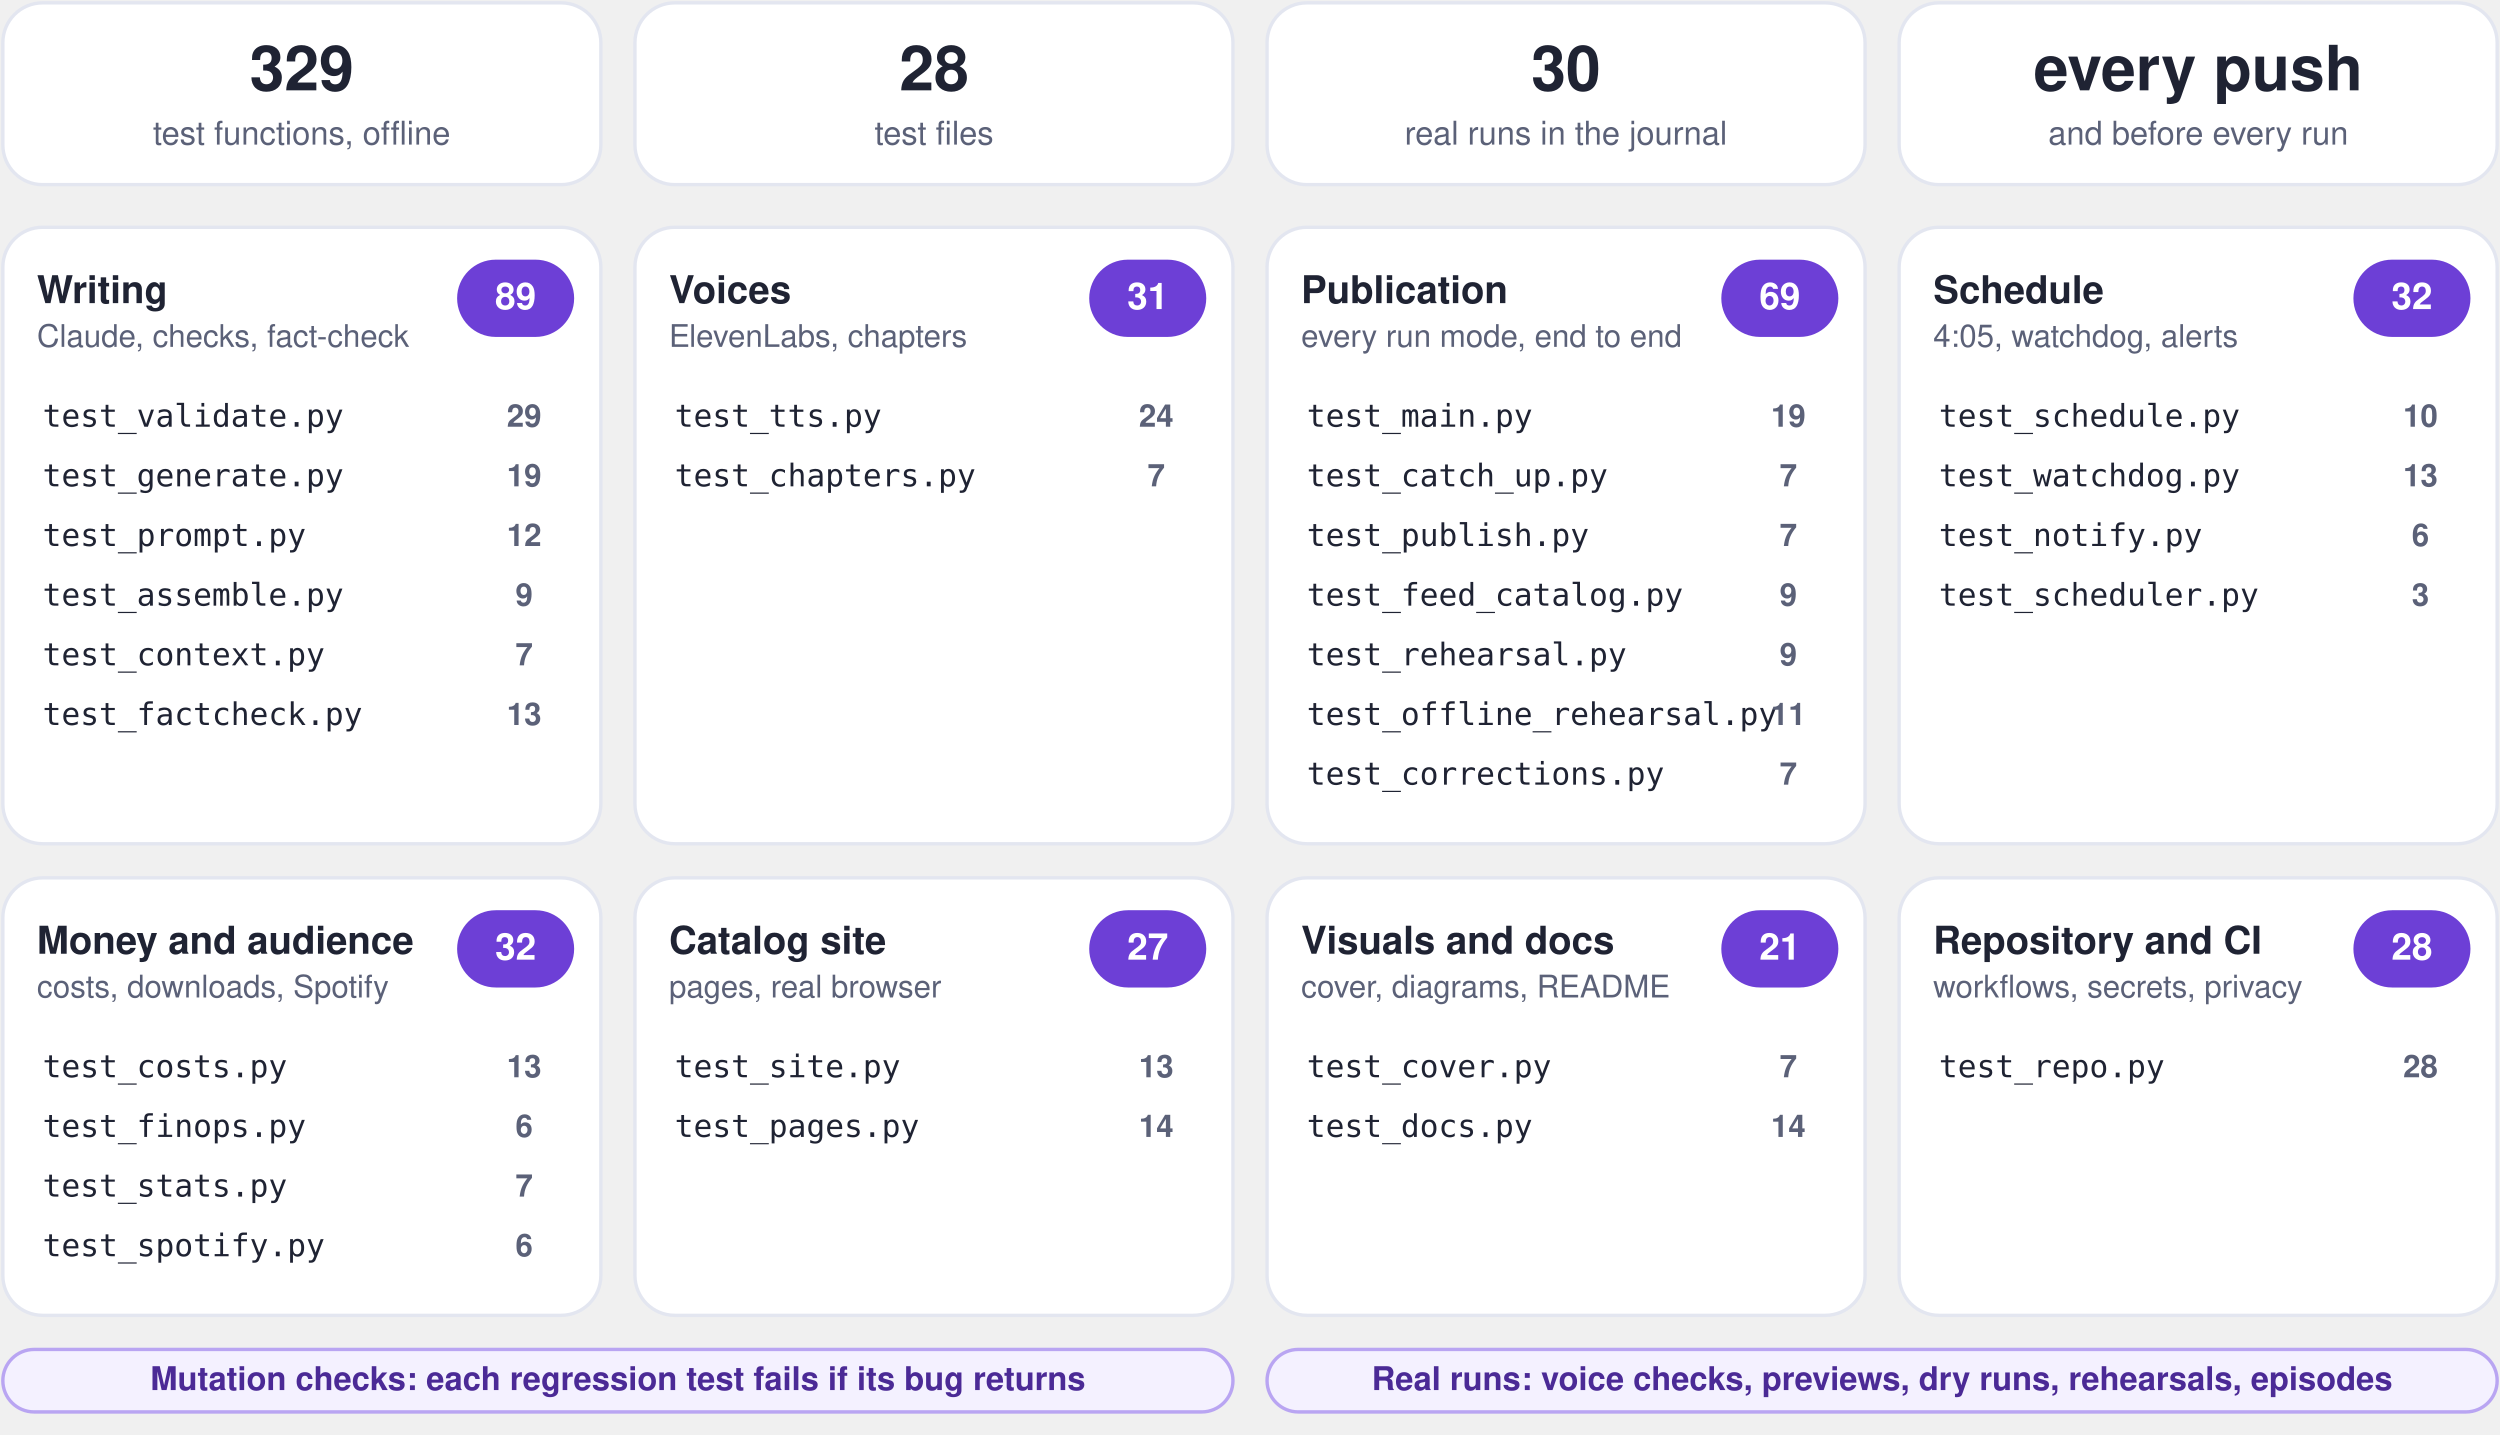
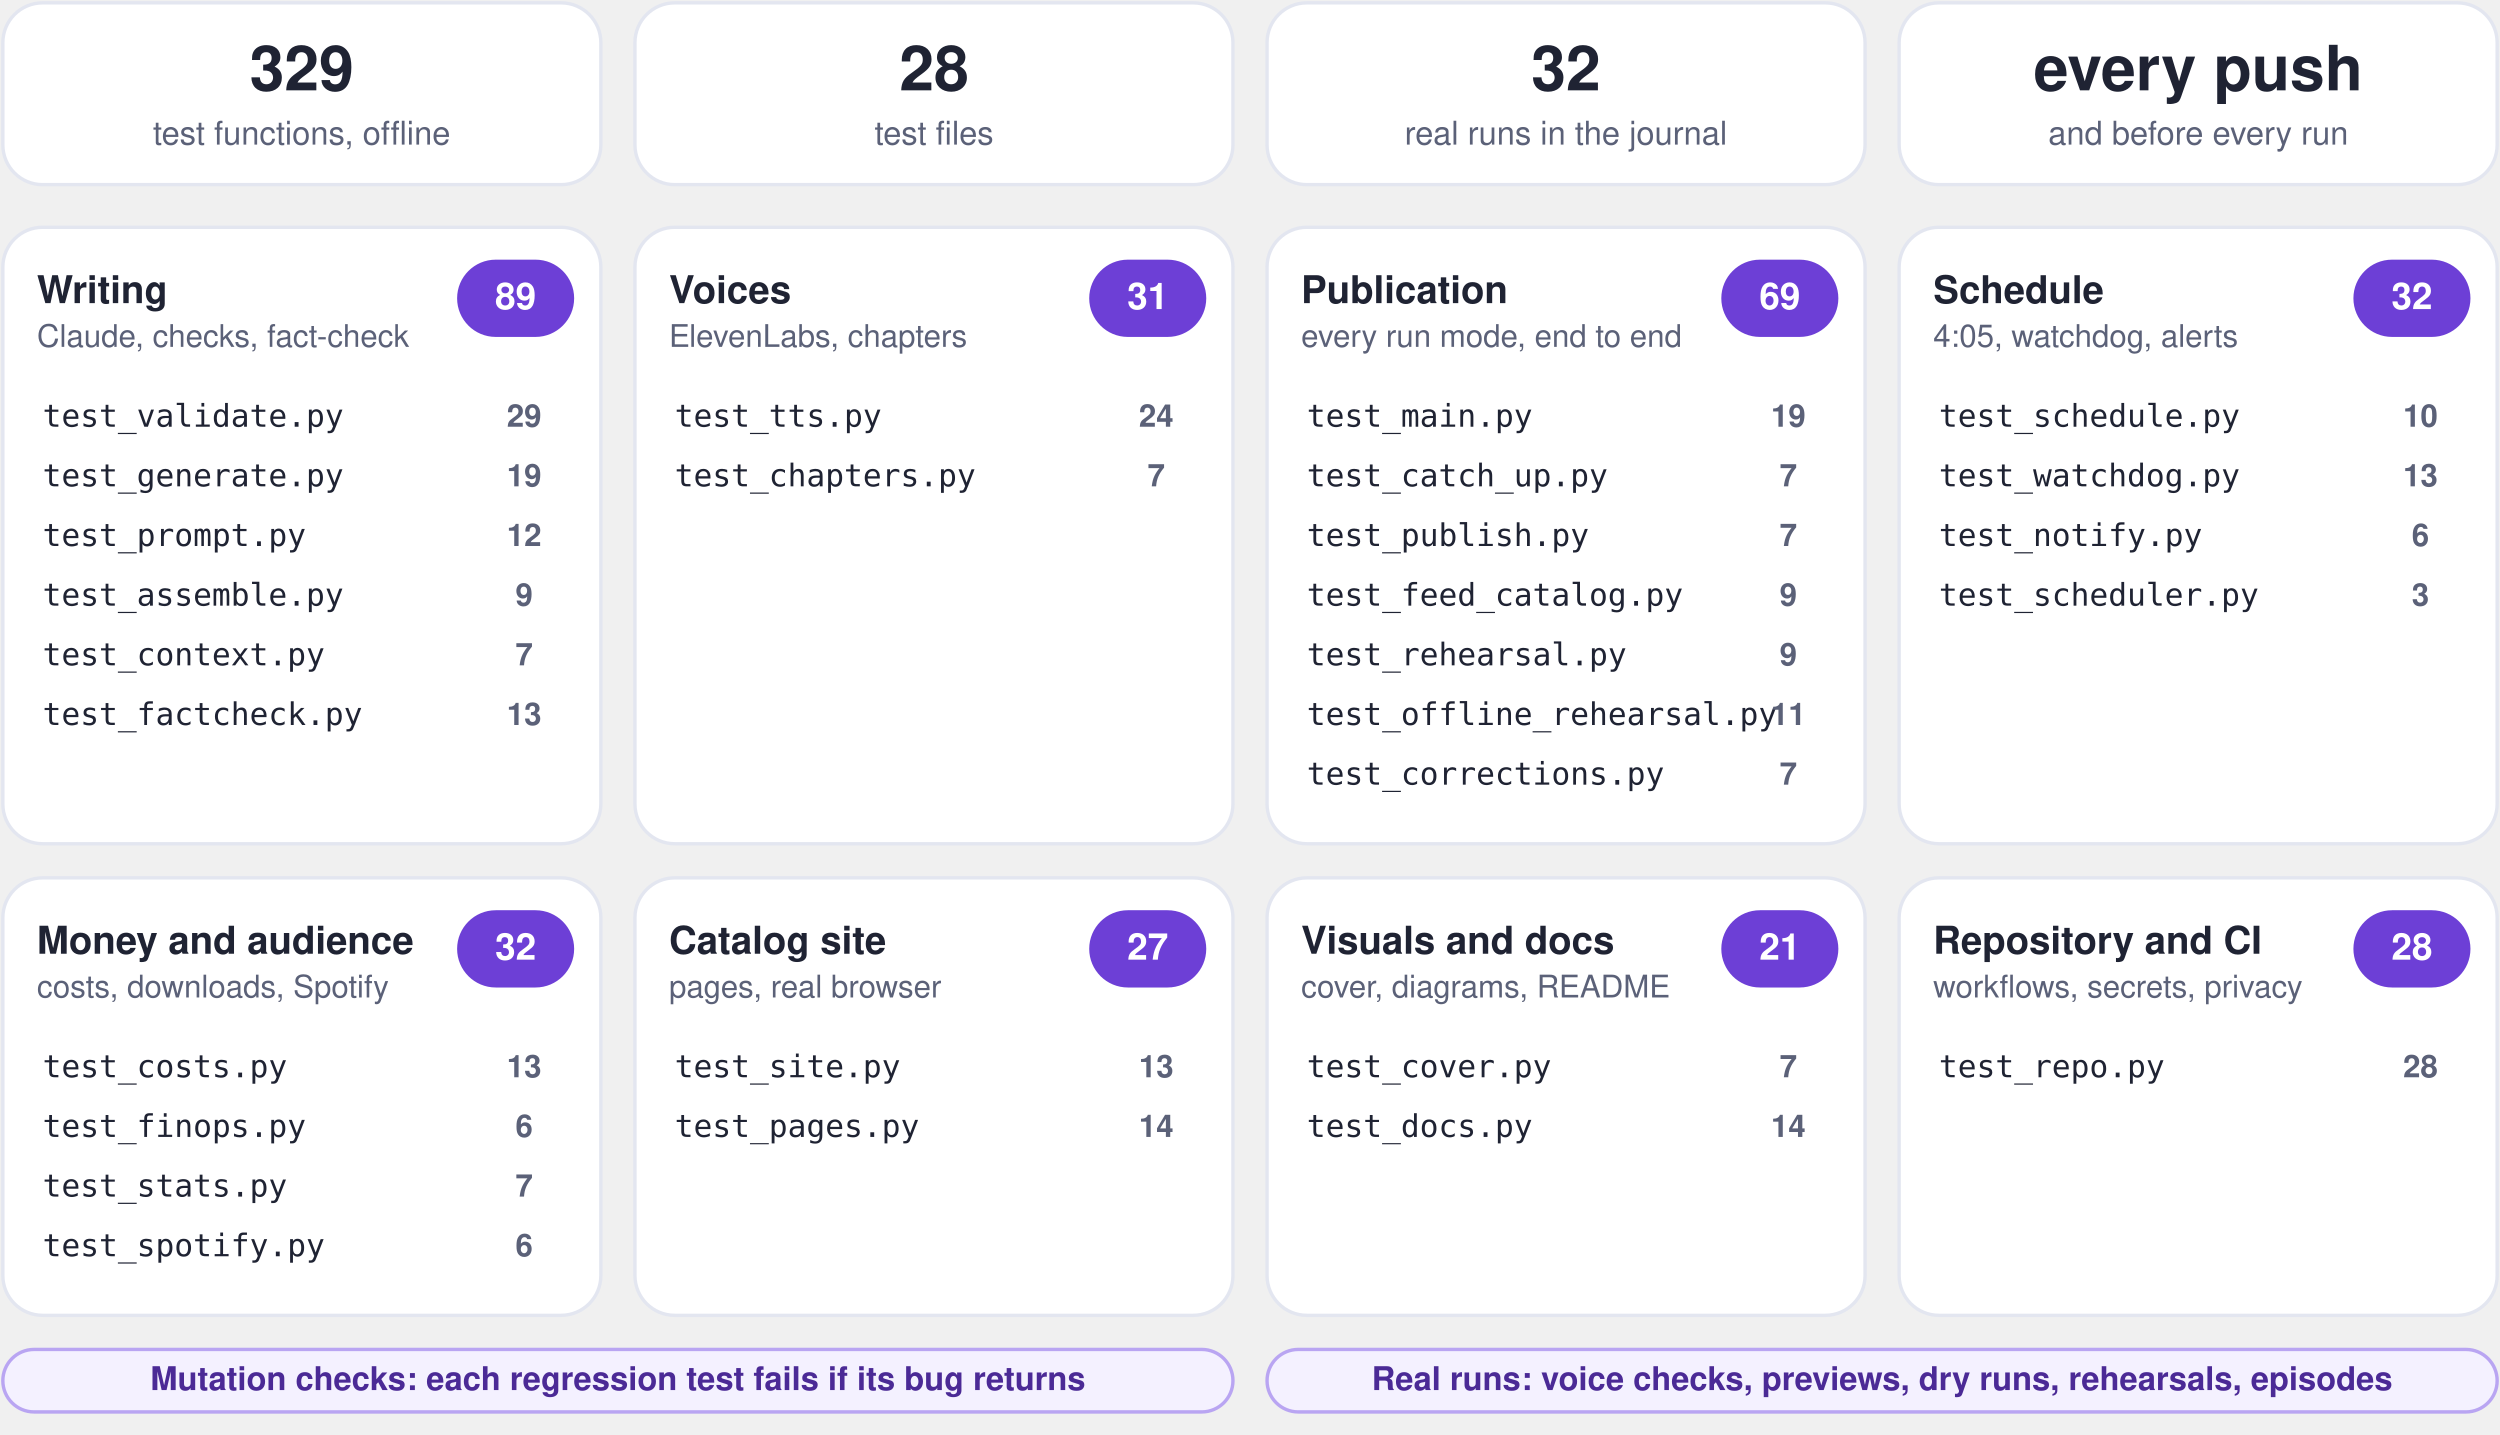
<svg xmlns="http://www.w3.org/2000/svg" viewBox="0 0 880 505" width="880" height="505" role="img" aria-label="Test plan: 329 offline tests in 28 files">
  <g class="box">
    <rect x="1.0" y="1.0" width="210.5" height="64.0" rx="14" fill="#ffffff" stroke="#e3e6f0" stroke-width="1.2" class="frame" />
    <text x="106.2" y="31.8" font-family="-apple-system, BlinkMacSystemFont, 'Segoe UI', Helvetica, Arial, sans-serif" font-size="22" font-weight="750" fill="#1f2333" text-anchor="middle">329</text>
    <text x="106.2" y="50.9" font-family="-apple-system, BlinkMacSystemFont, 'Segoe UI', Helvetica, Arial, sans-serif" font-size="11.5" font-weight="500" fill="#5b6178" text-anchor="middle">test functions, offline</text>
  </g>
  <g class="box">
    <rect x="223.5" y="1.0" width="210.5" height="64.0" rx="14" fill="#ffffff" stroke="#e3e6f0" stroke-width="1.2" class="frame" />
    <text x="328.8" y="31.8" font-family="-apple-system, BlinkMacSystemFont, 'Segoe UI', Helvetica, Arial, sans-serif" font-size="22" font-weight="750" fill="#1f2333" text-anchor="middle">28</text>
    <text x="328.8" y="50.9" font-family="-apple-system, BlinkMacSystemFont, 'Segoe UI', Helvetica, Arial, sans-serif" font-size="11.5" font-weight="500" fill="#5b6178" text-anchor="middle">test files</text>
  </g>
  <g class="box">
    <rect x="446.0" y="1.0" width="210.5" height="64.0" rx="14" fill="#ffffff" stroke="#e3e6f0" stroke-width="1.2" class="frame" />
-     <text x="551.2" y="31.8" font-family="-apple-system, BlinkMacSystemFont, 'Segoe UI', Helvetica, Arial, sans-serif" font-size="22" font-weight="750" fill="#1f2333" text-anchor="middle">30</text>
+     <text x="551.2" y="31.8" font-family="-apple-system, BlinkMacSystemFont, 'Segoe UI', Helvetica, Arial, sans-serif" font-size="22" font-weight="750" fill="#1f2333" text-anchor="middle">32</text>
    <text x="551.2" y="50.9" font-family="-apple-system, BlinkMacSystemFont, 'Segoe UI', Helvetica, Arial, sans-serif" font-size="11.5" font-weight="500" fill="#5b6178" text-anchor="middle">real runs in the journal</text>
  </g>
  <g class="box">
    <rect x="668.5" y="1.0" width="210.5" height="64.0" rx="14" fill="#ffffff" stroke="#e3e6f0" stroke-width="1.2" class="frame" />
    <text x="773.8" y="31.8" font-family="-apple-system, BlinkMacSystemFont, 'Segoe UI', Helvetica, Arial, sans-serif" font-size="22" font-weight="750" fill="#1f2333" text-anchor="middle">every push</text>
    <text x="773.8" y="50.9" font-family="-apple-system, BlinkMacSystemFont, 'Segoe UI', Helvetica, Arial, sans-serif" font-size="11.5" font-weight="500" fill="#5b6178" text-anchor="middle">and before every run</text>
  </g>
  <rect x="1.0" y="80.0" width="210.5" height="217.0" rx="14" fill="#ffffff" stroke="#e3e6f0" stroke-width="1.2" />
  <g class="box">
    <rect x="9.0" y="90.0" width="152.5" height="40.0" rx="12" fill="none" stroke="none" stroke-width="1.2" class="frame" />
    <text x="13.0" y="106.7" font-family="-apple-system, BlinkMacSystemFont, 'Segoe UI', Helvetica, Arial, sans-serif" font-size="13.5" font-weight="700" fill="#1f2333" text-anchor="start">Writing</text>
    <text x="13.0" y="122.1" font-family="-apple-system, BlinkMacSystemFont, 'Segoe UI', Helvetica, Arial, sans-serif" font-size="11" font-weight="400" fill="#5b6178" text-anchor="start">Claude, checks, fact-check</text>
  </g>
  <g class="box">
    <rect x="161.5" y="92.0" width="40.0" height="26.0" rx="13" fill="#6d3fd6" stroke="#6d3fd6" stroke-width="1.2" class="frame" />
    <text x="181.5" y="108.8" font-family="-apple-system, BlinkMacSystemFont, 'Segoe UI', Helvetica, Arial, sans-serif" font-size="13" font-weight="700" fill="#ffffff" text-anchor="middle">89</text>
  </g>
  <g class="box">
    <rect x="11.0" y="138.0" width="190.5" height="18.0" rx="12" fill="none" stroke="none" stroke-width="1.2" class="frame" />
    <text x="15.0" y="150.2" font-family="ui-monospace, SFMono-Regular, Menlo, Consolas, monospace" font-size="11" font-weight="500" fill="#1f2333" text-anchor="start">test_validate.py</text>
  </g>
  <g class="box">
    <rect x="167.5" y="138.0" width="34.0" height="18.0" rx="12" fill="none" stroke="none" stroke-width="1.2" class="frame" />
    <text x="184.5" y="150.2" font-family="-apple-system, BlinkMacSystemFont, 'Segoe UI', Helvetica, Arial, sans-serif" font-size="11" font-weight="700" fill="#5b6178" text-anchor="middle">29</text>
  </g>
  <g class="box">
    <rect x="11.0" y="159.0" width="190.5" height="18.0" rx="12" fill="none" stroke="none" stroke-width="1.2" class="frame" />
    <text x="15.0" y="171.2" font-family="ui-monospace, SFMono-Regular, Menlo, Consolas, monospace" font-size="11" font-weight="500" fill="#1f2333" text-anchor="start">test_generate.py</text>
  </g>
  <g class="box">
    <rect x="167.5" y="159.0" width="34.0" height="18.0" rx="12" fill="none" stroke="none" stroke-width="1.2" class="frame" />
    <text x="184.5" y="171.2" font-family="-apple-system, BlinkMacSystemFont, 'Segoe UI', Helvetica, Arial, sans-serif" font-size="11" font-weight="700" fill="#5b6178" text-anchor="middle">19</text>
  </g>
  <g class="box">
    <rect x="11.0" y="180.0" width="190.5" height="18.0" rx="12" fill="none" stroke="none" stroke-width="1.2" class="frame" />
    <text x="15.0" y="192.2" font-family="ui-monospace, SFMono-Regular, Menlo, Consolas, monospace" font-size="11" font-weight="500" fill="#1f2333" text-anchor="start">test_prompt.py</text>
  </g>
  <g class="box">
    <rect x="167.5" y="180.0" width="34.0" height="18.0" rx="12" fill="none" stroke="none" stroke-width="1.2" class="frame" />
    <text x="184.5" y="192.2" font-family="-apple-system, BlinkMacSystemFont, 'Segoe UI', Helvetica, Arial, sans-serif" font-size="11" font-weight="700" fill="#5b6178" text-anchor="middle">12</text>
  </g>
  <g class="box">
    <rect x="11.0" y="201.0" width="190.5" height="18.0" rx="12" fill="none" stroke="none" stroke-width="1.2" class="frame" />
    <text x="15.0" y="213.2" font-family="ui-monospace, SFMono-Regular, Menlo, Consolas, monospace" font-size="11" font-weight="500" fill="#1f2333" text-anchor="start">test_assemble.py</text>
  </g>
  <g class="box">
    <rect x="167.5" y="201.0" width="34.0" height="18.0" rx="12" fill="none" stroke="none" stroke-width="1.2" class="frame" />
    <text x="184.5" y="213.2" font-family="-apple-system, BlinkMacSystemFont, 'Segoe UI', Helvetica, Arial, sans-serif" font-size="11" font-weight="700" fill="#5b6178" text-anchor="middle">9</text>
  </g>
  <g class="box">
    <rect x="11.0" y="222.0" width="190.5" height="18.0" rx="12" fill="none" stroke="none" stroke-width="1.2" class="frame" />
    <text x="15.0" y="234.2" font-family="ui-monospace, SFMono-Regular, Menlo, Consolas, monospace" font-size="11" font-weight="500" fill="#1f2333" text-anchor="start">test_context.py</text>
  </g>
  <g class="box">
    <rect x="167.5" y="222.0" width="34.0" height="18.0" rx="12" fill="none" stroke="none" stroke-width="1.2" class="frame" />
    <text x="184.5" y="234.2" font-family="-apple-system, BlinkMacSystemFont, 'Segoe UI', Helvetica, Arial, sans-serif" font-size="11" font-weight="700" fill="#5b6178" text-anchor="middle">7</text>
  </g>
  <g class="box">
    <rect x="11.0" y="243.0" width="190.5" height="18.0" rx="12" fill="none" stroke="none" stroke-width="1.2" class="frame" />
    <text x="15.0" y="255.2" font-family="ui-monospace, SFMono-Regular, Menlo, Consolas, monospace" font-size="11" font-weight="500" fill="#1f2333" text-anchor="start">test_factcheck.py</text>
  </g>
  <g class="box">
    <rect x="167.5" y="243.0" width="34.0" height="18.0" rx="12" fill="none" stroke="none" stroke-width="1.2" class="frame" />
    <text x="184.5" y="255.2" font-family="-apple-system, BlinkMacSystemFont, 'Segoe UI', Helvetica, Arial, sans-serif" font-size="11" font-weight="700" fill="#5b6178" text-anchor="middle">13</text>
  </g>
  <rect x="223.5" y="80.0" width="210.5" height="217.0" rx="14" fill="#ffffff" stroke="#e3e6f0" stroke-width="1.2" />
  <g class="box">
    <rect x="231.5" y="90.0" width="152.5" height="40.0" rx="12" fill="none" stroke="none" stroke-width="1.2" class="frame" />
    <text x="235.5" y="106.7" font-family="-apple-system, BlinkMacSystemFont, 'Segoe UI', Helvetica, Arial, sans-serif" font-size="13.5" font-weight="700" fill="#1f2333" text-anchor="start">Voices</text>
    <text x="235.5" y="122.1" font-family="-apple-system, BlinkMacSystemFont, 'Segoe UI', Helvetica, Arial, sans-serif" font-size="11" font-weight="400" fill="#5b6178" text-anchor="start">ElevenLabs, chapters</text>
  </g>
  <g class="box">
    <rect x="384.0" y="92.0" width="40.0" height="26.0" rx="13" fill="#6d3fd6" stroke="#6d3fd6" stroke-width="1.2" class="frame" />
    <text x="404.0" y="108.8" font-family="-apple-system, BlinkMacSystemFont, 'Segoe UI', Helvetica, Arial, sans-serif" font-size="13" font-weight="700" fill="#ffffff" text-anchor="middle">31</text>
  </g>
  <g class="box">
    <rect x="233.5" y="138.0" width="190.5" height="18.0" rx="12" fill="none" stroke="none" stroke-width="1.2" class="frame" />
    <text x="237.5" y="150.2" font-family="ui-monospace, SFMono-Regular, Menlo, Consolas, monospace" font-size="11" font-weight="500" fill="#1f2333" text-anchor="start">test_tts.py</text>
  </g>
  <g class="box">
    <rect x="390.0" y="138.0" width="34.0" height="18.0" rx="12" fill="none" stroke="none" stroke-width="1.2" class="frame" />
    <text x="407.0" y="150.2" font-family="-apple-system, BlinkMacSystemFont, 'Segoe UI', Helvetica, Arial, sans-serif" font-size="11" font-weight="700" fill="#5b6178" text-anchor="middle">24</text>
  </g>
  <g class="box">
    <rect x="233.5" y="159.0" width="190.5" height="18.0" rx="12" fill="none" stroke="none" stroke-width="1.2" class="frame" />
    <text x="237.5" y="171.2" font-family="ui-monospace, SFMono-Regular, Menlo, Consolas, monospace" font-size="11" font-weight="500" fill="#1f2333" text-anchor="start">test_chapters.py</text>
  </g>
  <g class="box">
    <rect x="390.0" y="159.0" width="34.0" height="18.0" rx="12" fill="none" stroke="none" stroke-width="1.2" class="frame" />
    <text x="407.0" y="171.2" font-family="-apple-system, BlinkMacSystemFont, 'Segoe UI', Helvetica, Arial, sans-serif" font-size="11" font-weight="700" fill="#5b6178" text-anchor="middle">7</text>
  </g>
  <rect x="446.0" y="80.0" width="210.5" height="217.0" rx="14" fill="#ffffff" stroke="#e3e6f0" stroke-width="1.2" />
  <g class="box">
    <rect x="454.0" y="90.0" width="152.5" height="40.0" rx="12" fill="none" stroke="none" stroke-width="1.2" class="frame" />
    <text x="458.0" y="106.7" font-family="-apple-system, BlinkMacSystemFont, 'Segoe UI', Helvetica, Arial, sans-serif" font-size="13.5" font-weight="700" fill="#1f2333" text-anchor="start">Publication</text>
    <text x="458.0" y="122.1" font-family="-apple-system, BlinkMacSystemFont, 'Segoe UI', Helvetica, Arial, sans-serif" font-size="11" font-weight="400" fill="#5b6178" text-anchor="start">every run mode, end to end</text>
  </g>
  <g class="box">
    <rect x="606.5" y="92.0" width="40.0" height="26.0" rx="13" fill="#6d3fd6" stroke="#6d3fd6" stroke-width="1.2" class="frame" />
    <text x="626.5" y="108.8" font-family="-apple-system, BlinkMacSystemFont, 'Segoe UI', Helvetica, Arial, sans-serif" font-size="13" font-weight="700" fill="#ffffff" text-anchor="middle">69</text>
  </g>
  <g class="box">
    <rect x="456.0" y="138.0" width="190.5" height="18.0" rx="12" fill="none" stroke="none" stroke-width="1.2" class="frame" />
    <text x="460.0" y="150.2" font-family="ui-monospace, SFMono-Regular, Menlo, Consolas, monospace" font-size="11" font-weight="500" fill="#1f2333" text-anchor="start">test_main.py</text>
  </g>
  <g class="box">
    <rect x="612.5" y="138.0" width="34.0" height="18.0" rx="12" fill="none" stroke="none" stroke-width="1.2" class="frame" />
    <text x="629.5" y="150.2" font-family="-apple-system, BlinkMacSystemFont, 'Segoe UI', Helvetica, Arial, sans-serif" font-size="11" font-weight="700" fill="#5b6178" text-anchor="middle">19</text>
  </g>
  <g class="box">
    <rect x="456.0" y="159.0" width="190.5" height="18.0" rx="12" fill="none" stroke="none" stroke-width="1.2" class="frame" />
    <text x="460.0" y="171.2" font-family="ui-monospace, SFMono-Regular, Menlo, Consolas, monospace" font-size="11" font-weight="500" fill="#1f2333" text-anchor="start">test_catch_up.py</text>
  </g>
  <g class="box">
    <rect x="612.5" y="159.0" width="34.0" height="18.0" rx="12" fill="none" stroke="none" stroke-width="1.2" class="frame" />
    <text x="629.5" y="171.2" font-family="-apple-system, BlinkMacSystemFont, 'Segoe UI', Helvetica, Arial, sans-serif" font-size="11" font-weight="700" fill="#5b6178" text-anchor="middle">7</text>
  </g>
  <g class="box">
    <rect x="456.0" y="180.0" width="190.5" height="18.0" rx="12" fill="none" stroke="none" stroke-width="1.2" class="frame" />
    <text x="460.0" y="192.2" font-family="ui-monospace, SFMono-Regular, Menlo, Consolas, monospace" font-size="11" font-weight="500" fill="#1f2333" text-anchor="start">test_publish.py</text>
  </g>
  <g class="box">
    <rect x="612.5" y="180.0" width="34.0" height="18.0" rx="12" fill="none" stroke="none" stroke-width="1.2" class="frame" />
    <text x="629.5" y="192.2" font-family="-apple-system, BlinkMacSystemFont, 'Segoe UI', Helvetica, Arial, sans-serif" font-size="11" font-weight="700" fill="#5b6178" text-anchor="middle">7</text>
  </g>
  <g class="box">
    <rect x="456.0" y="201.0" width="190.5" height="18.0" rx="12" fill="none" stroke="none" stroke-width="1.2" class="frame" />
    <text x="460.0" y="213.2" font-family="ui-monospace, SFMono-Regular, Menlo, Consolas, monospace" font-size="11" font-weight="500" fill="#1f2333" text-anchor="start">test_feed_catalog.py</text>
  </g>
  <g class="box">
    <rect x="612.5" y="201.0" width="34.0" height="18.0" rx="12" fill="none" stroke="none" stroke-width="1.2" class="frame" />
    <text x="629.5" y="213.2" font-family="-apple-system, BlinkMacSystemFont, 'Segoe UI', Helvetica, Arial, sans-serif" font-size="11" font-weight="700" fill="#5b6178" text-anchor="middle">9</text>
  </g>
  <g class="box">
    <rect x="456.0" y="222.0" width="190.5" height="18.0" rx="12" fill="none" stroke="none" stroke-width="1.2" class="frame" />
    <text x="460.0" y="234.2" font-family="ui-monospace, SFMono-Regular, Menlo, Consolas, monospace" font-size="11" font-weight="500" fill="#1f2333" text-anchor="start">test_rehearsal.py</text>
  </g>
  <g class="box">
    <rect x="612.5" y="222.0" width="34.0" height="18.0" rx="12" fill="none" stroke="none" stroke-width="1.2" class="frame" />
    <text x="629.5" y="234.2" font-family="-apple-system, BlinkMacSystemFont, 'Segoe UI', Helvetica, Arial, sans-serif" font-size="11" font-weight="700" fill="#5b6178" text-anchor="middle">9</text>
  </g>
  <g class="box">
    <rect x="456.0" y="243.0" width="190.5" height="18.0" rx="12" fill="none" stroke="none" stroke-width="1.2" class="frame" />
    <text x="460.0" y="255.2" font-family="ui-monospace, SFMono-Regular, Menlo, Consolas, monospace" font-size="11" font-weight="500" fill="#1f2333" text-anchor="start">test_offline_rehearsal.py</text>
  </g>
  <g class="box">
    <rect x="612.5" y="243.0" width="34.0" height="18.0" rx="12" fill="none" stroke="none" stroke-width="1.2" class="frame" />
    <text x="629.5" y="255.2" font-family="-apple-system, BlinkMacSystemFont, 'Segoe UI', Helvetica, Arial, sans-serif" font-size="11" font-weight="700" fill="#5b6178" text-anchor="middle">11</text>
  </g>
  <g class="box">
    <rect x="456.0" y="264.0" width="190.5" height="18.0" rx="12" fill="none" stroke="none" stroke-width="1.2" class="frame" />
    <text x="460.0" y="276.2" font-family="ui-monospace, SFMono-Regular, Menlo, Consolas, monospace" font-size="11" font-weight="500" fill="#1f2333" text-anchor="start">test_corrections.py</text>
  </g>
  <g class="box">
    <rect x="612.5" y="264.0" width="34.0" height="18.0" rx="12" fill="none" stroke="none" stroke-width="1.2" class="frame" />
    <text x="629.5" y="276.2" font-family="-apple-system, BlinkMacSystemFont, 'Segoe UI', Helvetica, Arial, sans-serif" font-size="11" font-weight="700" fill="#5b6178" text-anchor="middle">7</text>
  </g>
  <rect x="668.5" y="80.0" width="210.5" height="217.0" rx="14" fill="#ffffff" stroke="#e3e6f0" stroke-width="1.2" />
  <g class="box">
    <rect x="676.5" y="90.0" width="152.5" height="40.0" rx="12" fill="none" stroke="none" stroke-width="1.2" class="frame" />
    <text x="680.5" y="106.7" font-family="-apple-system, BlinkMacSystemFont, 'Segoe UI', Helvetica, Arial, sans-serif" font-size="13.5" font-weight="700" fill="#1f2333" text-anchor="start">Schedule</text>
    <text x="680.5" y="122.1" font-family="-apple-system, BlinkMacSystemFont, 'Segoe UI', Helvetica, Arial, sans-serif" font-size="11" font-weight="400" fill="#5b6178" text-anchor="start">4:05, watchdog, alerts</text>
  </g>
  <g class="box">
    <rect x="829.0" y="92.0" width="40.0" height="26.0" rx="13" fill="#6d3fd6" stroke="#6d3fd6" stroke-width="1.2" class="frame" />
    <text x="849.0" y="108.8" font-family="-apple-system, BlinkMacSystemFont, 'Segoe UI', Helvetica, Arial, sans-serif" font-size="13" font-weight="700" fill="#ffffff" text-anchor="middle">32</text>
  </g>
  <g class="box">
    <rect x="678.5" y="138.0" width="190.5" height="18.0" rx="12" fill="none" stroke="none" stroke-width="1.2" class="frame" />
    <text x="682.5" y="150.2" font-family="ui-monospace, SFMono-Regular, Menlo, Consolas, monospace" font-size="11" font-weight="500" fill="#1f2333" text-anchor="start">test_schedule.py</text>
  </g>
  <g class="box">
    <rect x="835.0" y="138.0" width="34.0" height="18.0" rx="12" fill="none" stroke="none" stroke-width="1.2" class="frame" />
    <text x="852.0" y="150.2" font-family="-apple-system, BlinkMacSystemFont, 'Segoe UI', Helvetica, Arial, sans-serif" font-size="11" font-weight="700" fill="#5b6178" text-anchor="middle">10</text>
  </g>
  <g class="box">
    <rect x="678.5" y="159.0" width="190.5" height="18.0" rx="12" fill="none" stroke="none" stroke-width="1.2" class="frame" />
    <text x="682.5" y="171.2" font-family="ui-monospace, SFMono-Regular, Menlo, Consolas, monospace" font-size="11" font-weight="500" fill="#1f2333" text-anchor="start">test_watchdog.py</text>
  </g>
  <g class="box">
    <rect x="835.0" y="159.0" width="34.0" height="18.0" rx="12" fill="none" stroke="none" stroke-width="1.2" class="frame" />
    <text x="852.0" y="171.2" font-family="-apple-system, BlinkMacSystemFont, 'Segoe UI', Helvetica, Arial, sans-serif" font-size="11" font-weight="700" fill="#5b6178" text-anchor="middle">13</text>
  </g>
  <g class="box">
    <rect x="678.5" y="180.0" width="190.5" height="18.0" rx="12" fill="none" stroke="none" stroke-width="1.2" class="frame" />
    <text x="682.5" y="192.2" font-family="ui-monospace, SFMono-Regular, Menlo, Consolas, monospace" font-size="11" font-weight="500" fill="#1f2333" text-anchor="start">test_notify.py</text>
  </g>
  <g class="box">
    <rect x="835.0" y="180.0" width="34.0" height="18.0" rx="12" fill="none" stroke="none" stroke-width="1.2" class="frame" />
    <text x="852.0" y="192.2" font-family="-apple-system, BlinkMacSystemFont, 'Segoe UI', Helvetica, Arial, sans-serif" font-size="11" font-weight="700" fill="#5b6178" text-anchor="middle">6</text>
  </g>
  <g class="box">
    <rect x="678.5" y="201.0" width="190.5" height="18.0" rx="12" fill="none" stroke="none" stroke-width="1.2" class="frame" />
    <text x="682.5" y="213.2" font-family="ui-monospace, SFMono-Regular, Menlo, Consolas, monospace" font-size="11" font-weight="500" fill="#1f2333" text-anchor="start">test_scheduler.py</text>
  </g>
  <g class="box">
    <rect x="835.0" y="201.0" width="34.0" height="18.0" rx="12" fill="none" stroke="none" stroke-width="1.2" class="frame" />
    <text x="852.0" y="213.2" font-family="-apple-system, BlinkMacSystemFont, 'Segoe UI', Helvetica, Arial, sans-serif" font-size="11" font-weight="700" fill="#5b6178" text-anchor="middle">3</text>
  </g>
  <rect x="1.0" y="309.0" width="210.5" height="154.0" rx="14" fill="#ffffff" stroke="#e3e6f0" stroke-width="1.2" />
  <g class="box">
    <rect x="9.0" y="319.0" width="152.5" height="40.0" rx="12" fill="none" stroke="none" stroke-width="1.2" class="frame" />
    <text x="13.0" y="335.7" font-family="-apple-system, BlinkMacSystemFont, 'Segoe UI', Helvetica, Arial, sans-serif" font-size="13.5" font-weight="700" fill="#1f2333" text-anchor="start">Money and audience</text>
    <text x="13.0" y="351.1" font-family="-apple-system, BlinkMacSystemFont, 'Segoe UI', Helvetica, Arial, sans-serif" font-size="11" font-weight="400" fill="#5b6178" text-anchor="start">costs, downloads, Spotify</text>
  </g>
  <g class="box">
    <rect x="161.5" y="321.0" width="40.0" height="26.0" rx="13" fill="#6d3fd6" stroke="#6d3fd6" stroke-width="1.2" class="frame" />
    <text x="181.5" y="337.8" font-family="-apple-system, BlinkMacSystemFont, 'Segoe UI', Helvetica, Arial, sans-serif" font-size="13" font-weight="700" fill="#ffffff" text-anchor="middle">32</text>
  </g>
  <g class="box">
    <rect x="11.0" y="367.0" width="190.5" height="18.0" rx="12" fill="none" stroke="none" stroke-width="1.2" class="frame" />
    <text x="15.0" y="379.2" font-family="ui-monospace, SFMono-Regular, Menlo, Consolas, monospace" font-size="11" font-weight="500" fill="#1f2333" text-anchor="start">test_costs.py</text>
  </g>
  <g class="box">
    <rect x="167.5" y="367.0" width="34.0" height="18.0" rx="12" fill="none" stroke="none" stroke-width="1.2" class="frame" />
    <text x="184.5" y="379.2" font-family="-apple-system, BlinkMacSystemFont, 'Segoe UI', Helvetica, Arial, sans-serif" font-size="11" font-weight="700" fill="#5b6178" text-anchor="middle">13</text>
  </g>
  <g class="box">
    <rect x="11.0" y="388.0" width="190.5" height="18.0" rx="12" fill="none" stroke="none" stroke-width="1.2" class="frame" />
    <text x="15.0" y="400.2" font-family="ui-monospace, SFMono-Regular, Menlo, Consolas, monospace" font-size="11" font-weight="500" fill="#1f2333" text-anchor="start">test_finops.py</text>
  </g>
  <g class="box">
    <rect x="167.5" y="388.0" width="34.0" height="18.0" rx="12" fill="none" stroke="none" stroke-width="1.2" class="frame" />
    <text x="184.5" y="400.2" font-family="-apple-system, BlinkMacSystemFont, 'Segoe UI', Helvetica, Arial, sans-serif" font-size="11" font-weight="700" fill="#5b6178" text-anchor="middle">6</text>
  </g>
  <g class="box">
    <rect x="11.0" y="409.0" width="190.5" height="18.0" rx="12" fill="none" stroke="none" stroke-width="1.2" class="frame" />
    <text x="15.0" y="421.2" font-family="ui-monospace, SFMono-Regular, Menlo, Consolas, monospace" font-size="11" font-weight="500" fill="#1f2333" text-anchor="start">test_stats.py</text>
  </g>
  <g class="box">
    <rect x="167.5" y="409.0" width="34.0" height="18.0" rx="12" fill="none" stroke="none" stroke-width="1.2" class="frame" />
    <text x="184.5" y="421.2" font-family="-apple-system, BlinkMacSystemFont, 'Segoe UI', Helvetica, Arial, sans-serif" font-size="11" font-weight="700" fill="#5b6178" text-anchor="middle">7</text>
  </g>
  <g class="box">
    <rect x="11.0" y="430.0" width="190.5" height="18.0" rx="12" fill="none" stroke="none" stroke-width="1.2" class="frame" />
    <text x="15.0" y="442.2" font-family="ui-monospace, SFMono-Regular, Menlo, Consolas, monospace" font-size="11" font-weight="500" fill="#1f2333" text-anchor="start">test_spotify.py</text>
  </g>
  <g class="box">
    <rect x="167.5" y="430.0" width="34.0" height="18.0" rx="12" fill="none" stroke="none" stroke-width="1.2" class="frame" />
    <text x="184.5" y="442.2" font-family="-apple-system, BlinkMacSystemFont, 'Segoe UI', Helvetica, Arial, sans-serif" font-size="11" font-weight="700" fill="#5b6178" text-anchor="middle">6</text>
  </g>
  <rect x="223.5" y="309.0" width="210.5" height="154.0" rx="14" fill="#ffffff" stroke="#e3e6f0" stroke-width="1.2" />
  <g class="box">
    <rect x="231.5" y="319.0" width="152.5" height="40.0" rx="12" fill="none" stroke="none" stroke-width="1.2" class="frame" />
    <text x="235.5" y="335.7" font-family="-apple-system, BlinkMacSystemFont, 'Segoe UI', Helvetica, Arial, sans-serif" font-size="13.5" font-weight="700" fill="#1f2333" text-anchor="start">Catalog site</text>
    <text x="235.5" y="351.1" font-family="-apple-system, BlinkMacSystemFont, 'Segoe UI', Helvetica, Arial, sans-serif" font-size="11" font-weight="400" fill="#5b6178" text-anchor="start">pages, real browser</text>
  </g>
  <g class="box">
    <rect x="384.0" y="321.0" width="40.0" height="26.0" rx="13" fill="#6d3fd6" stroke="#6d3fd6" stroke-width="1.2" class="frame" />
    <text x="404.0" y="337.8" font-family="-apple-system, BlinkMacSystemFont, 'Segoe UI', Helvetica, Arial, sans-serif" font-size="13" font-weight="700" fill="#ffffff" text-anchor="middle">27</text>
  </g>
  <g class="box">
    <rect x="233.5" y="367.0" width="190.5" height="18.0" rx="12" fill="none" stroke="none" stroke-width="1.2" class="frame" />
    <text x="237.5" y="379.2" font-family="ui-monospace, SFMono-Regular, Menlo, Consolas, monospace" font-size="11" font-weight="500" fill="#1f2333" text-anchor="start">test_site.py</text>
  </g>
  <g class="box">
    <rect x="390.0" y="367.0" width="34.0" height="18.0" rx="12" fill="none" stroke="none" stroke-width="1.2" class="frame" />
    <text x="407.0" y="379.2" font-family="-apple-system, BlinkMacSystemFont, 'Segoe UI', Helvetica, Arial, sans-serif" font-size="11" font-weight="700" fill="#5b6178" text-anchor="middle">13</text>
  </g>
  <g class="box">
    <rect x="233.5" y="388.0" width="190.5" height="18.0" rx="12" fill="none" stroke="none" stroke-width="1.2" class="frame" />
    <text x="237.5" y="400.2" font-family="ui-monospace, SFMono-Regular, Menlo, Consolas, monospace" font-size="11" font-weight="500" fill="#1f2333" text-anchor="start">test_pages.py</text>
  </g>
  <g class="box">
    <rect x="390.0" y="388.0" width="34.0" height="18.0" rx="12" fill="none" stroke="none" stroke-width="1.2" class="frame" />
    <text x="407.0" y="400.2" font-family="-apple-system, BlinkMacSystemFont, 'Segoe UI', Helvetica, Arial, sans-serif" font-size="11" font-weight="700" fill="#5b6178" text-anchor="middle">14</text>
  </g>
  <rect x="446.0" y="309.0" width="210.5" height="154.0" rx="14" fill="#ffffff" stroke="#e3e6f0" stroke-width="1.2" />
  <g class="box">
    <rect x="454.0" y="319.0" width="152.5" height="40.0" rx="12" fill="none" stroke="none" stroke-width="1.2" class="frame" />
    <text x="458.0" y="335.7" font-family="-apple-system, BlinkMacSystemFont, 'Segoe UI', Helvetica, Arial, sans-serif" font-size="13.5" font-weight="700" fill="#1f2333" text-anchor="start">Visuals and docs</text>
    <text x="458.0" y="351.1" font-family="-apple-system, BlinkMacSystemFont, 'Segoe UI', Helvetica, Arial, sans-serif" font-size="11" font-weight="400" fill="#5b6178" text-anchor="start">cover, diagrams, README</text>
  </g>
  <g class="box">
    <rect x="606.5" y="321.0" width="40.0" height="26.0" rx="13" fill="#6d3fd6" stroke="#6d3fd6" stroke-width="1.2" class="frame" />
    <text x="626.5" y="337.8" font-family="-apple-system, BlinkMacSystemFont, 'Segoe UI', Helvetica, Arial, sans-serif" font-size="13" font-weight="700" fill="#ffffff" text-anchor="middle">21</text>
  </g>
  <g class="box">
    <rect x="456.0" y="367.0" width="190.5" height="18.0" rx="12" fill="none" stroke="none" stroke-width="1.2" class="frame" />
    <text x="460.0" y="379.2" font-family="ui-monospace, SFMono-Regular, Menlo, Consolas, monospace" font-size="11" font-weight="500" fill="#1f2333" text-anchor="start">test_cover.py</text>
  </g>
  <g class="box">
    <rect x="612.5" y="367.0" width="34.0" height="18.0" rx="12" fill="none" stroke="none" stroke-width="1.2" class="frame" />
    <text x="629.5" y="379.2" font-family="-apple-system, BlinkMacSystemFont, 'Segoe UI', Helvetica, Arial, sans-serif" font-size="11" font-weight="700" fill="#5b6178" text-anchor="middle">7</text>
  </g>
  <g class="box">
    <rect x="456.0" y="388.0" width="190.5" height="18.0" rx="12" fill="none" stroke="none" stroke-width="1.2" class="frame" />
    <text x="460.0" y="400.2" font-family="ui-monospace, SFMono-Regular, Menlo, Consolas, monospace" font-size="11" font-weight="500" fill="#1f2333" text-anchor="start">test_docs.py</text>
  </g>
  <g class="box">
    <rect x="612.5" y="388.0" width="34.0" height="18.0" rx="12" fill="none" stroke="none" stroke-width="1.2" class="frame" />
    <text x="629.5" y="400.2" font-family="-apple-system, BlinkMacSystemFont, 'Segoe UI', Helvetica, Arial, sans-serif" font-size="11" font-weight="700" fill="#5b6178" text-anchor="middle">14</text>
  </g>
  <rect x="668.5" y="309.0" width="210.5" height="154.0" rx="14" fill="#ffffff" stroke="#e3e6f0" stroke-width="1.2" />
  <g class="box">
    <rect x="676.5" y="319.0" width="152.5" height="40.0" rx="12" fill="none" stroke="none" stroke-width="1.2" class="frame" />
    <text x="680.5" y="335.7" font-family="-apple-system, BlinkMacSystemFont, 'Segoe UI', Helvetica, Arial, sans-serif" font-size="13.5" font-weight="700" fill="#1f2333" text-anchor="start">Repository and CI</text>
    <text x="680.5" y="351.1" font-family="-apple-system, BlinkMacSystemFont, 'Segoe UI', Helvetica, Arial, sans-serif" font-size="11" font-weight="400" fill="#5b6178" text-anchor="start">workflows, secrets, privacy</text>
  </g>
  <g class="box">
    <rect x="829.0" y="321.0" width="40.0" height="26.0" rx="13" fill="#6d3fd6" stroke="#6d3fd6" stroke-width="1.2" class="frame" />
    <text x="849.0" y="337.8" font-family="-apple-system, BlinkMacSystemFont, 'Segoe UI', Helvetica, Arial, sans-serif" font-size="13" font-weight="700" fill="#ffffff" text-anchor="middle">28</text>
  </g>
  <g class="box">
    <rect x="678.5" y="367.0" width="190.5" height="18.0" rx="12" fill="none" stroke="none" stroke-width="1.2" class="frame" />
    <text x="682.5" y="379.2" font-family="ui-monospace, SFMono-Regular, Menlo, Consolas, monospace" font-size="11" font-weight="500" fill="#1f2333" text-anchor="start">test_repo.py</text>
  </g>
  <g class="box">
    <rect x="835.0" y="367.0" width="34.0" height="18.0" rx="12" fill="none" stroke="none" stroke-width="1.2" class="frame" />
    <text x="852.0" y="379.2" font-family="-apple-system, BlinkMacSystemFont, 'Segoe UI', Helvetica, Arial, sans-serif" font-size="11" font-weight="700" fill="#5b6178" text-anchor="middle">28</text>
  </g>
  <g class="box">
    <rect x="1.0" y="475.0" width="433.0" height="22.0" rx="11" fill="#f4f1ff" stroke="#b9a5f2" stroke-width="1.2" class="frame" />
    <text x="217.5" y="489.3" font-family="-apple-system, BlinkMacSystemFont, 'Segoe UI', Helvetica, Arial, sans-serif" font-size="11.5" font-weight="600" fill="#4b2a96" text-anchor="middle">Mutation checks: each regression test fails if its bug returns</text>
  </g>
  <g class="box">
    <rect x="446.0" y="475.0" width="433.0" height="22.0" rx="11" fill="#f4f1ff" stroke="#b9a5f2" stroke-width="1.2" class="frame" />
    <text x="662.5" y="489.3" font-family="-apple-system, BlinkMacSystemFont, 'Segoe UI', Helvetica, Arial, sans-serif" font-size="11.5" font-weight="600" fill="#4b2a96" text-anchor="middle">Real runs: voice checks, previews, dry runs, rehearsals, episodes</text>
  </g>
</svg>
